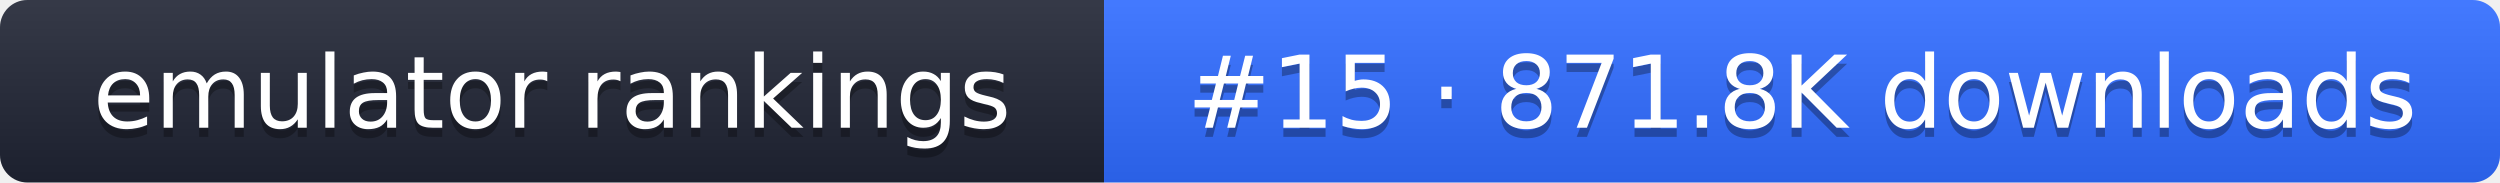
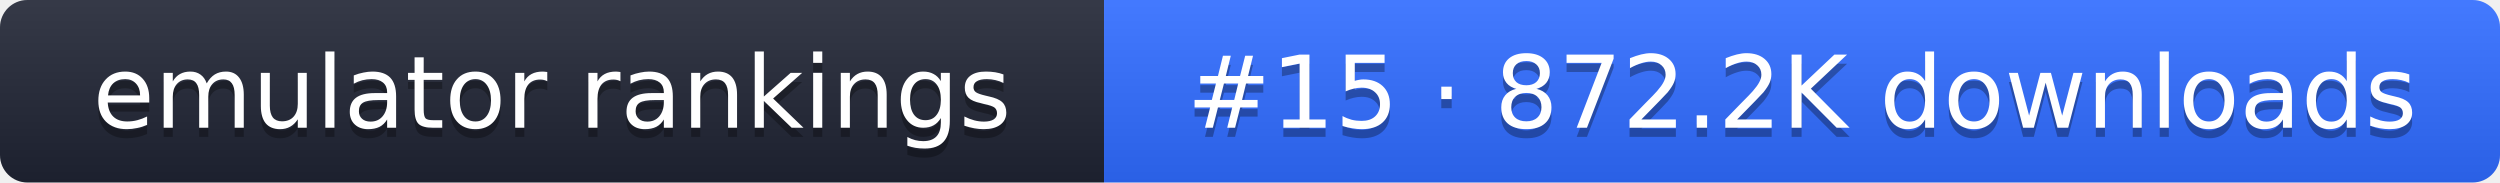
- <svg xmlns="http://www.w3.org/2000/svg" width="274" height="20" role="img" aria-label="emulator rankings: #15 · 871.8K downloads">
+ <svg xmlns="http://www.w3.org/2000/svg" width="274" height="20" role="img" aria-label="emulator rankings: #15 · 872.2K downloads">
  <linearGradient id="g" x2="0" y2="100%">
    <stop offset="0" stop-color="#fff" stop-opacity=".1" />
    <stop offset="1" stop-opacity=".1" />
  </linearGradient>
  <clipPath id="r">
    <rect width="274" height="20" rx="3" fill="#fff" />
  </clipPath>
  <g clip-path="url(#r)">
    <rect width="121" height="20" fill="#1f2433" />
    <rect x="121" width="153" height="20" fill="#2f6bff" />
    <rect width="274" height="20" fill="url(#g)" />
  </g>
  <g fill="#fff" text-anchor="middle" font-family="Verdana,DejaVu Sans,sans-serif" font-size="11">
    <text x="60.5" y="15" fill="#010101" fill-opacity=".3">emulator rankings</text>
    <text x="60.5" y="14">emulator rankings</text>
-     <text x="197.5" y="15" fill="#010101" fill-opacity=".3">#15 · 871.8K downloads</text>
-     <text x="197.5" y="14">#15 · 871.8K downloads</text>
+     <text x="197.5" y="15" fill="#010101" fill-opacity=".3">#15 · 872.2K downloads</text>
+     <text x="197.5" y="14">#15 · 872.2K downloads</text>
  </g>
</svg>
